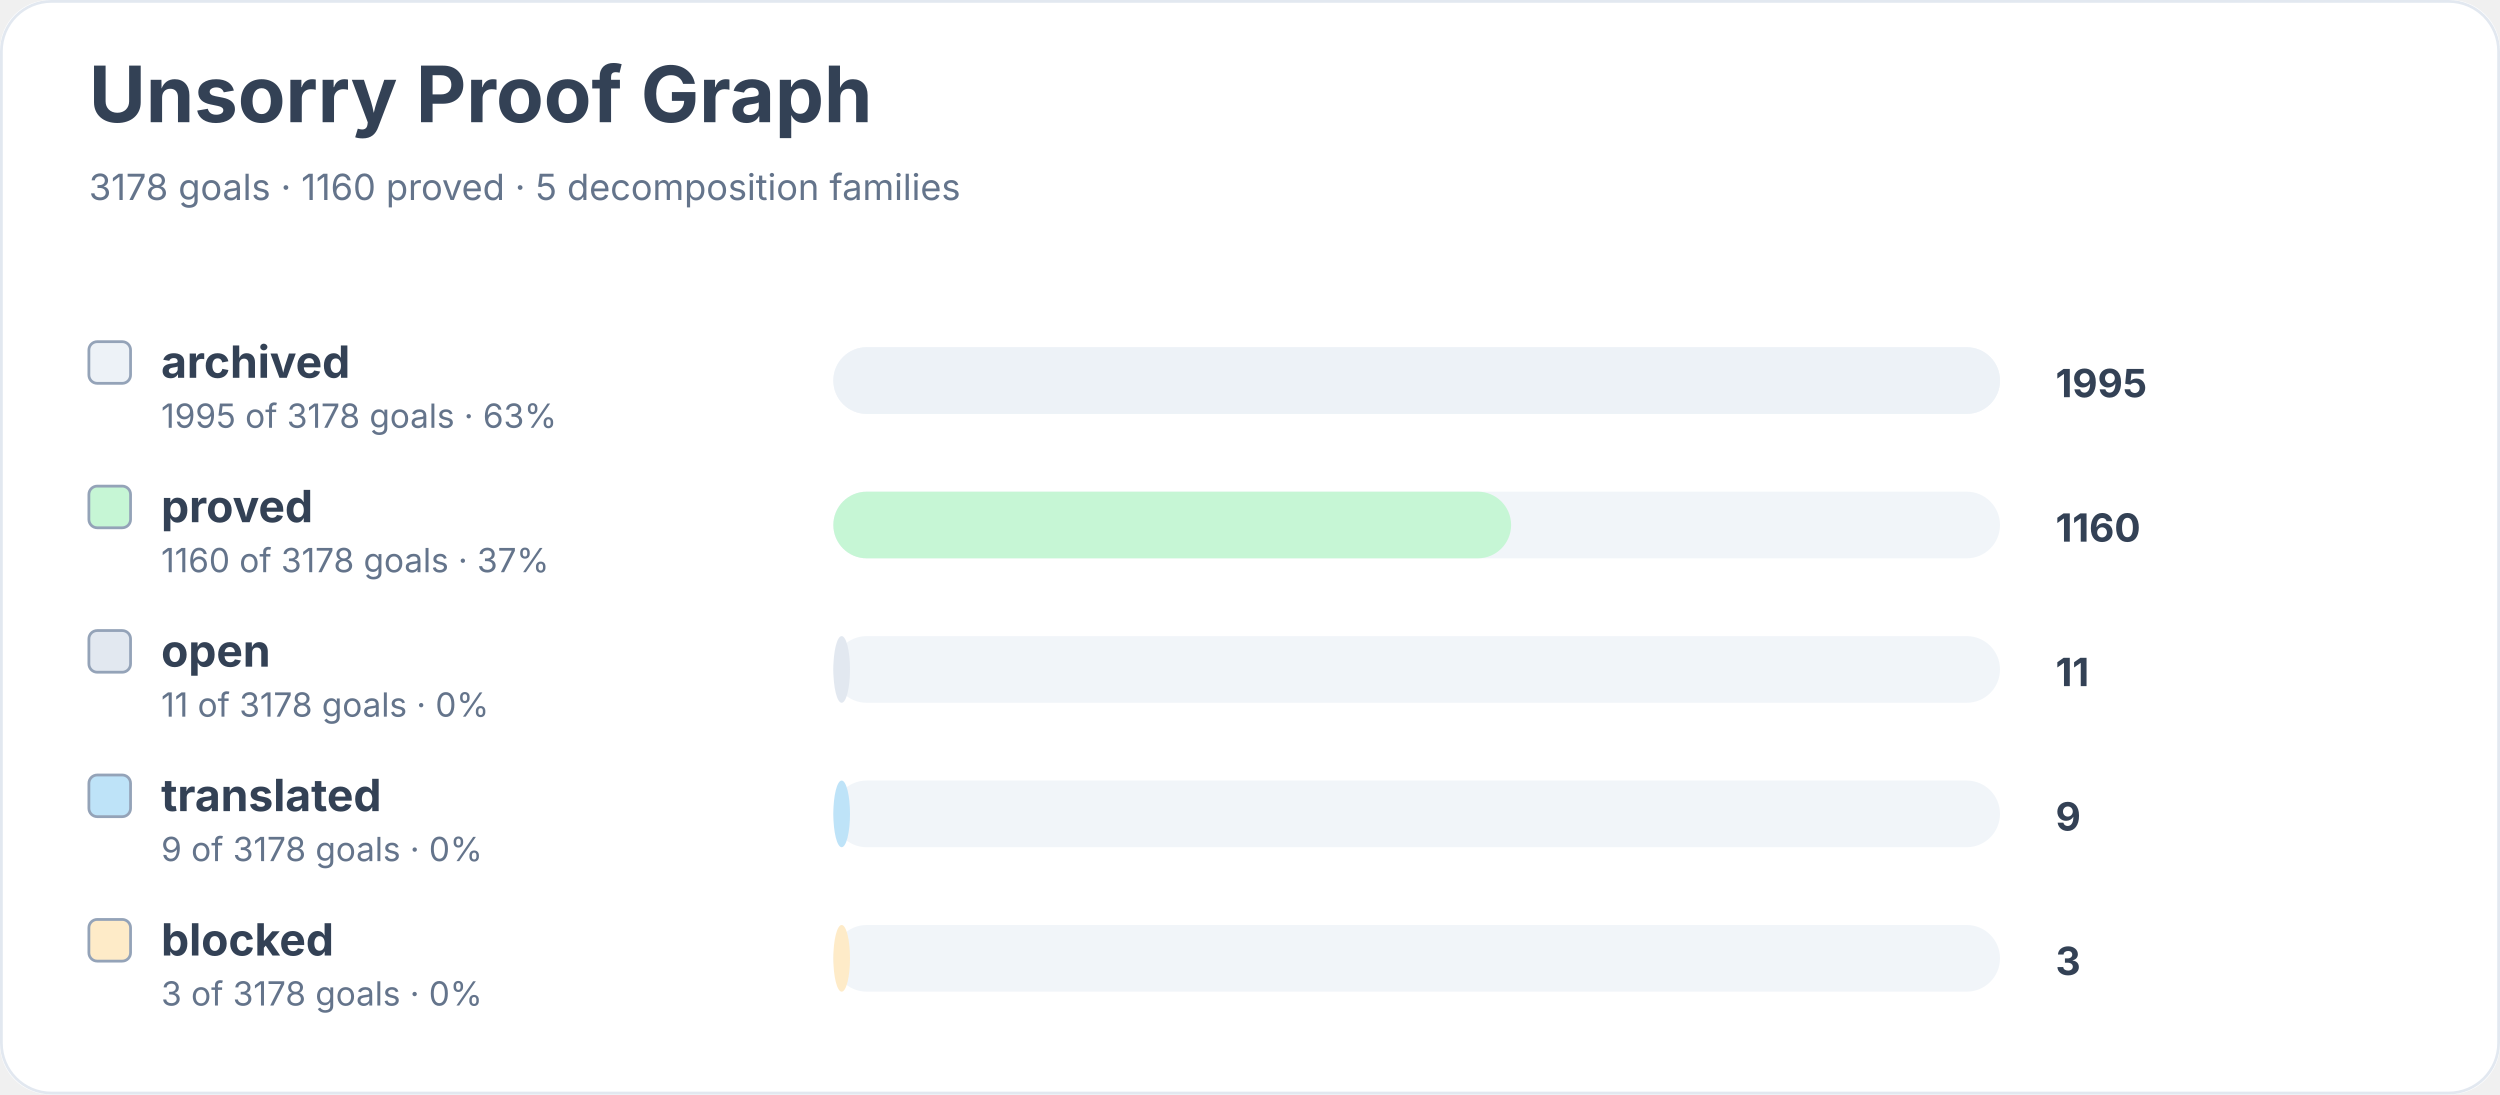
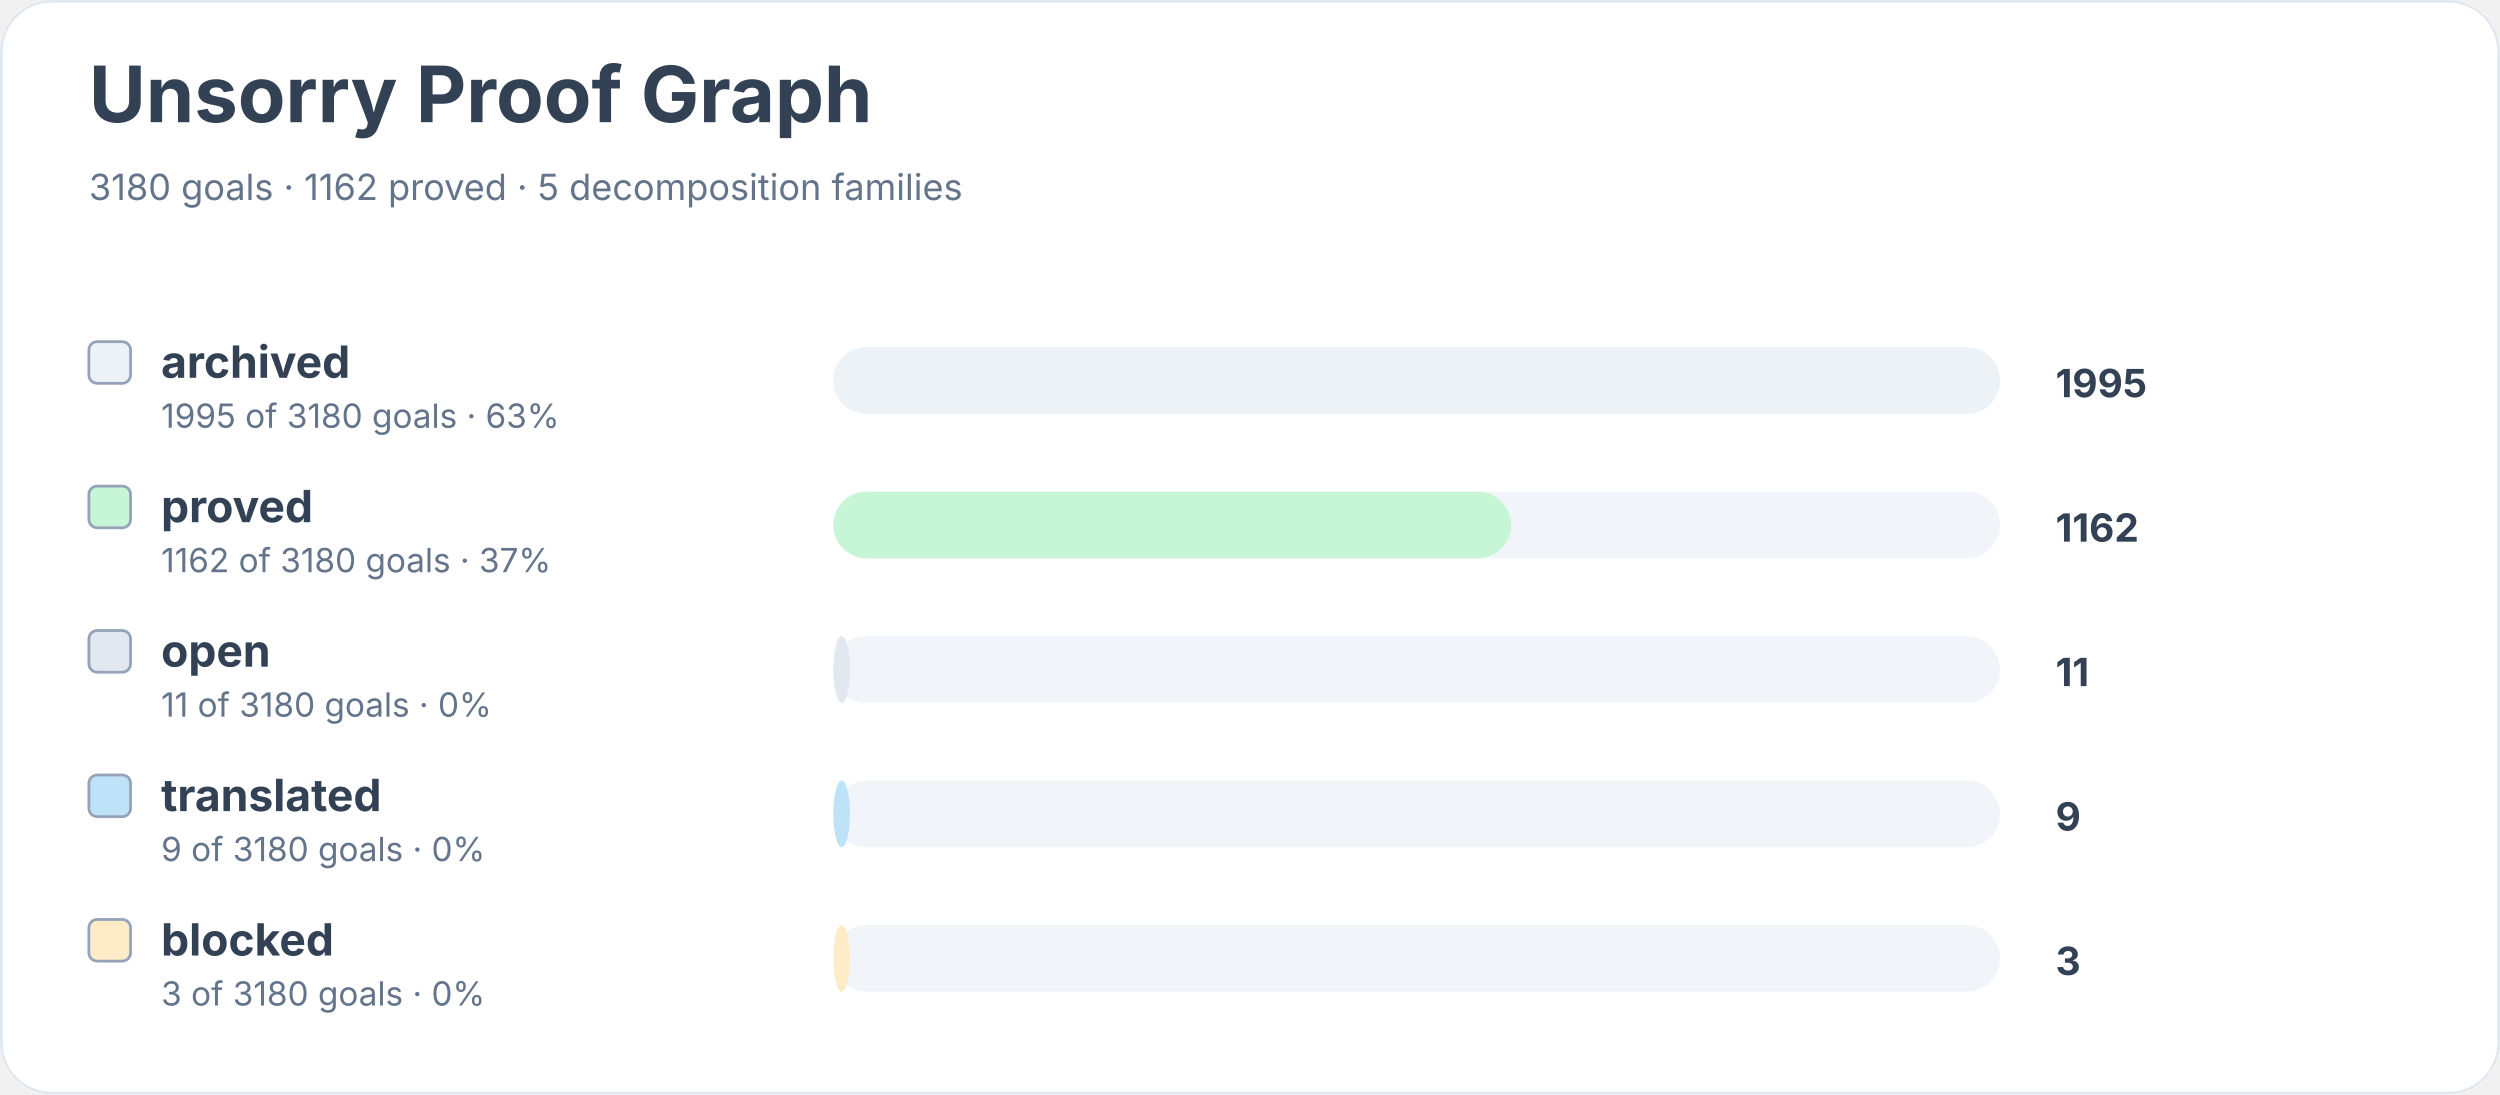
<svg xmlns="http://www.w3.org/2000/svg" width="900" height="394" viewBox="0 0 900 394" role="img" aria-labelledby="title desc">
  <rect width="900" height="100%" rx="18" fill="#ffffff" />
  <rect x="0.5" y="0.5" width="899" height="393" rx="18" fill="none" stroke="#e2e8f0" />
  <text x="32" y="44" font-family="Inter, system-ui, sans-serif" font-size="28" font-weight="700" fill="#334155">Unsorry Proof Graph</text>
-   <text x="32" y="72" font-family="Inter, system-ui, sans-serif" font-size="13" fill="#64748b">3178 goals · 1160 proved · 5 decomposition families</text>
+   <text x="32" y="72" font-family="Inter, system-ui, sans-serif" font-size="13" fill="#64748b">3180 goals · 1162 proved · 5 decomposition families</text>
  <rect x="32" y="123" width="15" height="15" rx="3" fill="#edf2f7" stroke="#94a3b8" />
  <text x="58" y="136" font-family="Inter, system-ui, sans-serif" font-size="16" font-weight="650" fill="#334155">archived</text>
-   <text x="58" y="154" font-family="Inter, system-ui, sans-serif" font-size="12" fill="#64748b">1995 of 3178 goals · 63%</text>
+   <text x="58" y="154" font-family="Inter, system-ui, sans-serif" font-size="12" fill="#64748b">1995 of 3180 goals · 63%</text>
  <rect x="300" y="125" width="420" height="24" rx="12" fill="#f1f5f9" />
  <rect x="300" y="125" width="420" height="24" rx="12" fill="#edf2f7" />
  <text x="740" y="143" font-family="Inter, system-ui, sans-serif" font-size="14" font-weight="700" fill="#334155">1995</text>
  <rect x="32" y="175" width="15" height="15" rx="3" fill="#c6f6d5" stroke="#94a3b8" />
  <text x="58" y="188" font-family="Inter, system-ui, sans-serif" font-size="16" font-weight="650" fill="#334155">proved</text>
-   <text x="58" y="206" font-family="Inter, system-ui, sans-serif" font-size="12" fill="#64748b">1160 of 3178 goals · 37%</text>
+   <text x="58" y="206" font-family="Inter, system-ui, sans-serif" font-size="12" fill="#64748b">1162 of 3180 goals · 37%</text>
  <rect x="300" y="177" width="420" height="24" rx="12" fill="#f1f5f9" />
  <rect x="300" y="177" width="244" height="24" rx="12" fill="#c6f6d5" />
-   <text x="740" y="195" font-family="Inter, system-ui, sans-serif" font-size="14" font-weight="700" fill="#334155">1160</text>
+   <text x="740" y="195" font-family="Inter, system-ui, sans-serif" font-size="14" font-weight="700" fill="#334155">1162</text>
  <rect x="32" y="227" width="15" height="15" rx="3" fill="#e2e8f0" stroke="#94a3b8" />
  <text x="58" y="240" font-family="Inter, system-ui, sans-serif" font-size="16" font-weight="650" fill="#334155">open</text>
-   <text x="58" y="258" font-family="Inter, system-ui, sans-serif" font-size="12" fill="#64748b">11 of 3178 goals · 0%</text>
+   <text x="58" y="258" font-family="Inter, system-ui, sans-serif" font-size="12" fill="#64748b">11 of 3180 goals · 0%</text>
  <rect x="300" y="229" width="420" height="24" rx="12" fill="#f1f5f9" />
  <rect x="300" y="229" width="6" height="24" rx="12" fill="#e2e8f0" />
  <text x="740" y="247" font-family="Inter, system-ui, sans-serif" font-size="14" font-weight="700" fill="#334155">11</text>
  <rect x="32" y="279" width="15" height="15" rx="3" fill="#bee3f8" stroke="#94a3b8" />
  <text x="58" y="292" font-family="Inter, system-ui, sans-serif" font-size="16" font-weight="650" fill="#334155">translated</text>
-   <text x="58" y="310" font-family="Inter, system-ui, sans-serif" font-size="12" fill="#64748b">9 of 3178 goals · 0%</text>
+   <text x="58" y="310" font-family="Inter, system-ui, sans-serif" font-size="12" fill="#64748b">9 of 3180 goals · 0%</text>
  <rect x="300" y="281" width="420" height="24" rx="12" fill="#f1f5f9" />
  <rect x="300" y="281" width="6" height="24" rx="12" fill="#bee3f8" />
  <text x="740" y="299" font-family="Inter, system-ui, sans-serif" font-size="14" font-weight="700" fill="#334155">9</text>
  <rect x="32" y="331" width="15" height="15" rx="3" fill="#feebc8" stroke="#94a3b8" />
  <text x="58" y="344" font-family="Inter, system-ui, sans-serif" font-size="16" font-weight="650" fill="#334155">blocked</text>
-   <text x="58" y="362" font-family="Inter, system-ui, sans-serif" font-size="12" fill="#64748b">3 of 3178 goals · 0%</text>
+   <text x="58" y="362" font-family="Inter, system-ui, sans-serif" font-size="12" fill="#64748b">3 of 3180 goals · 0%</text>
  <rect x="300" y="333" width="420" height="24" rx="12" fill="#f1f5f9" />
  <rect x="300" y="333" width="6" height="24" rx="12" fill="#feebc8" />
  <text x="740" y="351" font-family="Inter, system-ui, sans-serif" font-size="14" font-weight="700" fill="#334155">3</text>
</svg>
